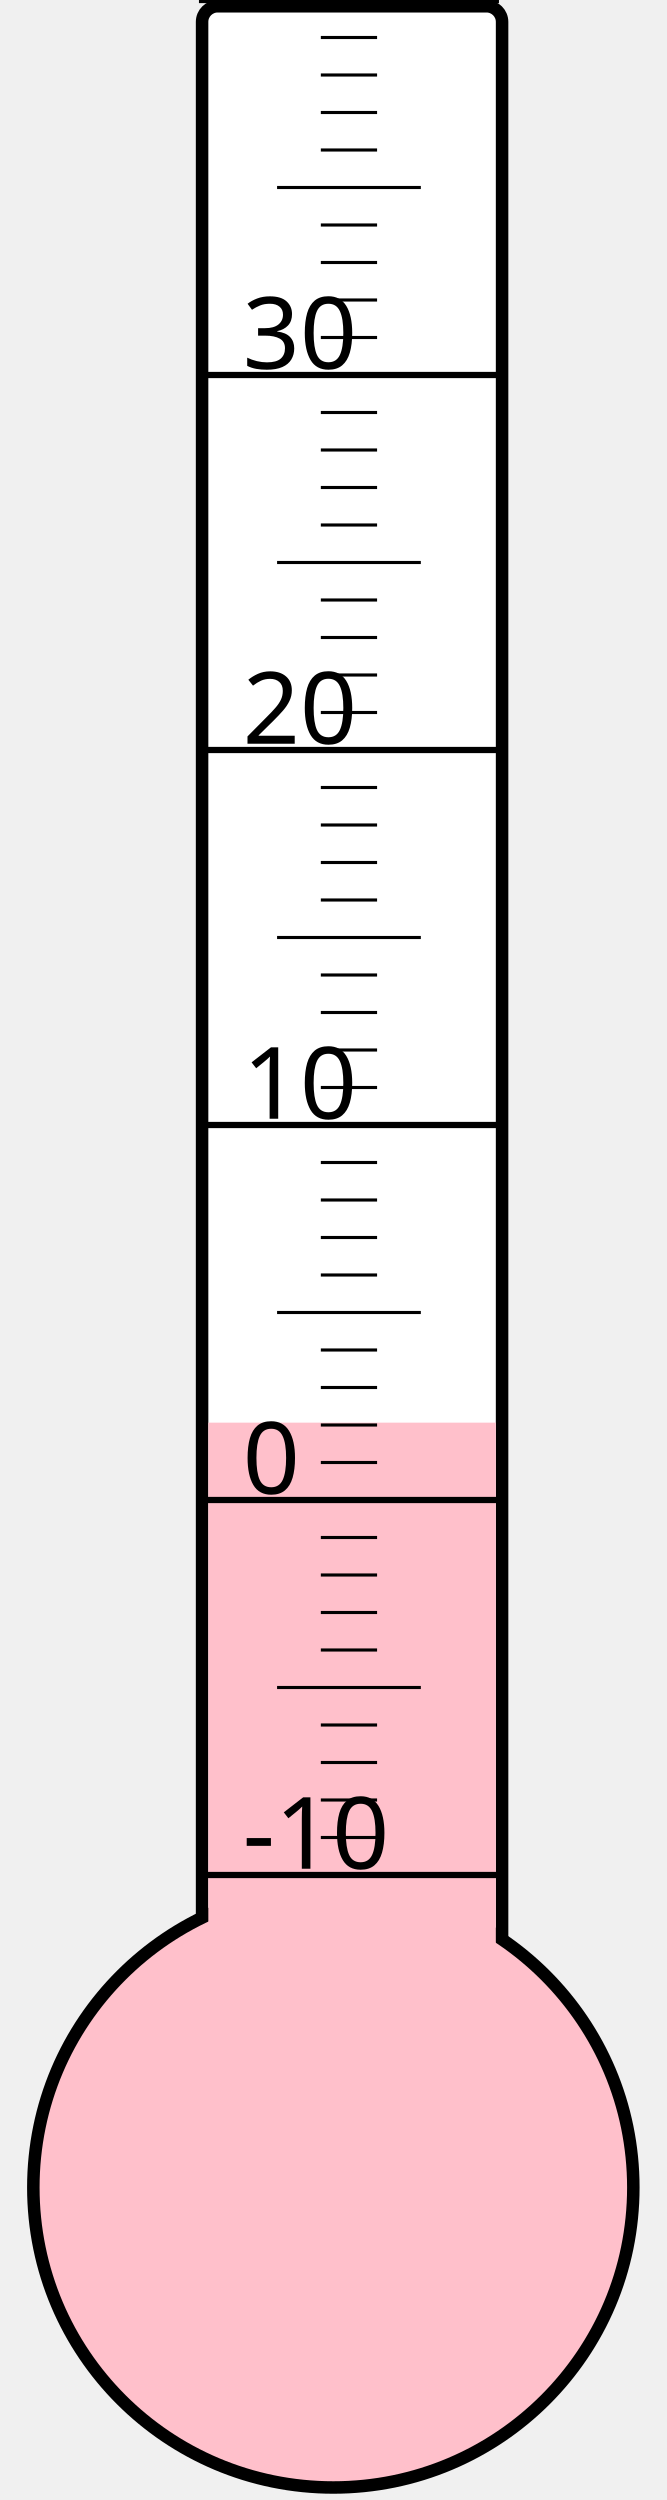
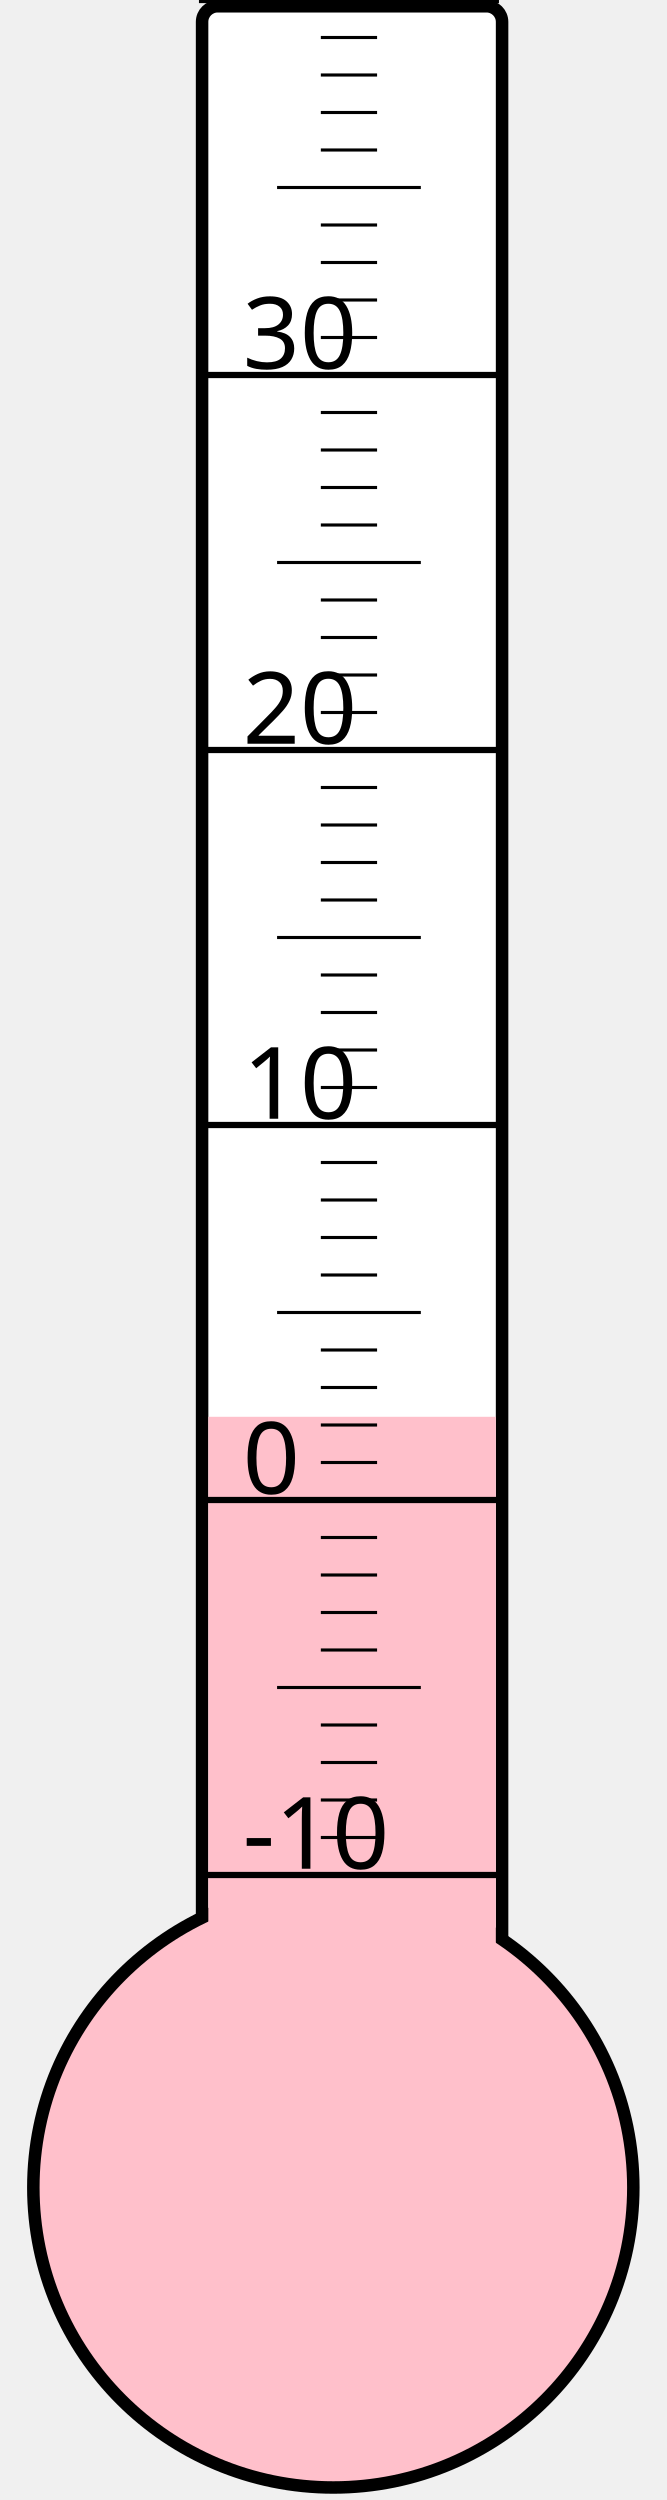
<svg xmlns="http://www.w3.org/2000/svg" width="40px" height="150px" viewBox="0 0 200 800">
  <rect width="200" height="800" x="0" y="0" style="fill: #ffffeb; fill-opacity: 0;" />
  <rect width="96" height="680" x="58" y="2" rx="5" ry="5" style="fill: white; fill-opacity: 1; stroke: black; stroke-width: 4;" />
  <circle cx="100" cy="700" r="96" style="fill: pink; stroke: black; stroke-width: 4;" />
-   <rect width="92" height="244.75" x="60" y="455.25" style="fill: pink; fill-opacity: 1; stroke-width: 0;" />
+   <rect width="92" height="246.625" x="60" y="453.375" style="fill: pink; fill-opacity: 1; stroke-width: 0;" />
  <text x="71" y="598" style="font-family: sans-serif; font-size: 24pt;">-10</text>
  <text x="71" y="478" style="font-family: sans-serif; font-size: 24pt;">0</text>
  <text x="71" y="358" style="font-family: sans-serif; font-size: 24pt;">10</text>
  <text x="71" y="238" style="font-family: sans-serif; font-size: 24pt;">20</text>
  <text x="71" y="118" style="font-family: sans-serif; font-size: 24pt;">30</text>
  <g style="stroke: black;">
    <line x1="57" y1="600" x2="153" y2="600" style="stroke-width: 2;" />
    <line x1="96" y1="588" x2="114" y2="588" style="stroke-width: 1;" />
    <line x1="96" y1="576" x2="114" y2="576" style="stroke-width: 1;" />
    <line x1="96" y1="564" x2="114" y2="564" style="stroke-width: 1;" />
    <line x1="96" y1="552" x2="114" y2="552" style="stroke-width: 1;" />
    <line x1="82" y1="540" x2="128" y2="540" style="stroke-width: 1;" />
    <line x1="96" y1="528" x2="114" y2="528" style="stroke-width: 1;" />
    <line x1="96" y1="516" x2="114" y2="516" style="stroke-width: 1;" />
    <line x1="96" y1="504" x2="114" y2="504" style="stroke-width: 1;" />
    <line x1="96" y1="492" x2="114" y2="492" style="stroke-width: 1;" />
    <line x1="57" y1="480" x2="153" y2="480" style="stroke-width: 2;" />
    <line x1="96" y1="468" x2="114" y2="468" style="stroke-width: 1;" />
    <line x1="96" y1="456" x2="114" y2="456" style="stroke-width: 1;" />
    <line x1="96" y1="444" x2="114" y2="444" style="stroke-width: 1;" />
    <line x1="96" y1="432" x2="114" y2="432" style="stroke-width: 1;" />
    <line x1="82" y1="420" x2="128" y2="420" style="stroke-width: 1;" />
    <line x1="96" y1="408" x2="114" y2="408" style="stroke-width: 1;" />
    <line x1="96" y1="396" x2="114" y2="396" style="stroke-width: 1;" />
    <line x1="96" y1="384" x2="114" y2="384" style="stroke-width: 1;" />
    <line x1="96" y1="372" x2="114" y2="372" style="stroke-width: 1;" />
    <line x1="57" y1="360" x2="153" y2="360" style="stroke-width: 2;" />
    <line x1="96" y1="348" x2="114" y2="348" style="stroke-width: 1;" />
    <line x1="96" y1="336" x2="114" y2="336" style="stroke-width: 1;" />
    <line x1="96" y1="324" x2="114" y2="324" style="stroke-width: 1;" />
    <line x1="96" y1="312" x2="114" y2="312" style="stroke-width: 1;" />
    <line x1="82" y1="300" x2="128" y2="300" style="stroke-width: 1;" />
    <line x1="96" y1="288" x2="114" y2="288" style="stroke-width: 1;" />
    <line x1="96" y1="276" x2="114" y2="276" style="stroke-width: 1;" />
    <line x1="96" y1="264" x2="114" y2="264" style="stroke-width: 1;" />
    <line x1="96" y1="252" x2="114" y2="252" style="stroke-width: 1;" />
    <line x1="57" y1="240" x2="153" y2="240" style="stroke-width: 2;" />
    <line x1="96" y1="228" x2="114" y2="228" style="stroke-width: 1;" />
    <line x1="96" y1="216" x2="114" y2="216" style="stroke-width: 1;" />
    <line x1="96" y1="204" x2="114" y2="204" style="stroke-width: 1;" />
    <line x1="96" y1="192" x2="114" y2="192" style="stroke-width: 1;" />
    <line x1="82" y1="180" x2="128" y2="180" style="stroke-width: 1;" />
    <line x1="96" y1="168" x2="114" y2="168" style="stroke-width: 1;" />
    <line x1="96" y1="156" x2="114" y2="156" style="stroke-width: 1;" />
    <line x1="96" y1="144" x2="114" y2="144" style="stroke-width: 1;" />
    <line x1="96" y1="132" x2="114" y2="132" style="stroke-width: 1;" />
    <line x1="57" y1="120" x2="153" y2="120" style="stroke-width: 2;" />
    <line x1="96" y1="108" x2="114" y2="108" style="stroke-width: 1;" />
    <line x1="96" y1="96" x2="114" y2="96" style="stroke-width: 1;" />
    <line x1="96" y1="84" x2="114" y2="84" style="stroke-width: 1;" />
    <line x1="96" y1="72" x2="114" y2="72" style="stroke-width: 1;" />
    <line x1="82" y1="60" x2="128" y2="60" style="stroke-width: 1;" />
    <line x1="96" y1="48" x2="114" y2="48" style="stroke-width: 1;" />
    <line x1="96" y1="36" x2="114" y2="36" style="stroke-width: 1;" />
    <line x1="96" y1="24" x2="114" y2="24" style="stroke-width: 1;" />
    <line x1="96" y1="12" x2="114" y2="12" style="stroke-width: 1;" />
    <line x1="57" y1="0" x2="153" y2="0" style="stroke-width: 2;" />
  </g>
</svg>
